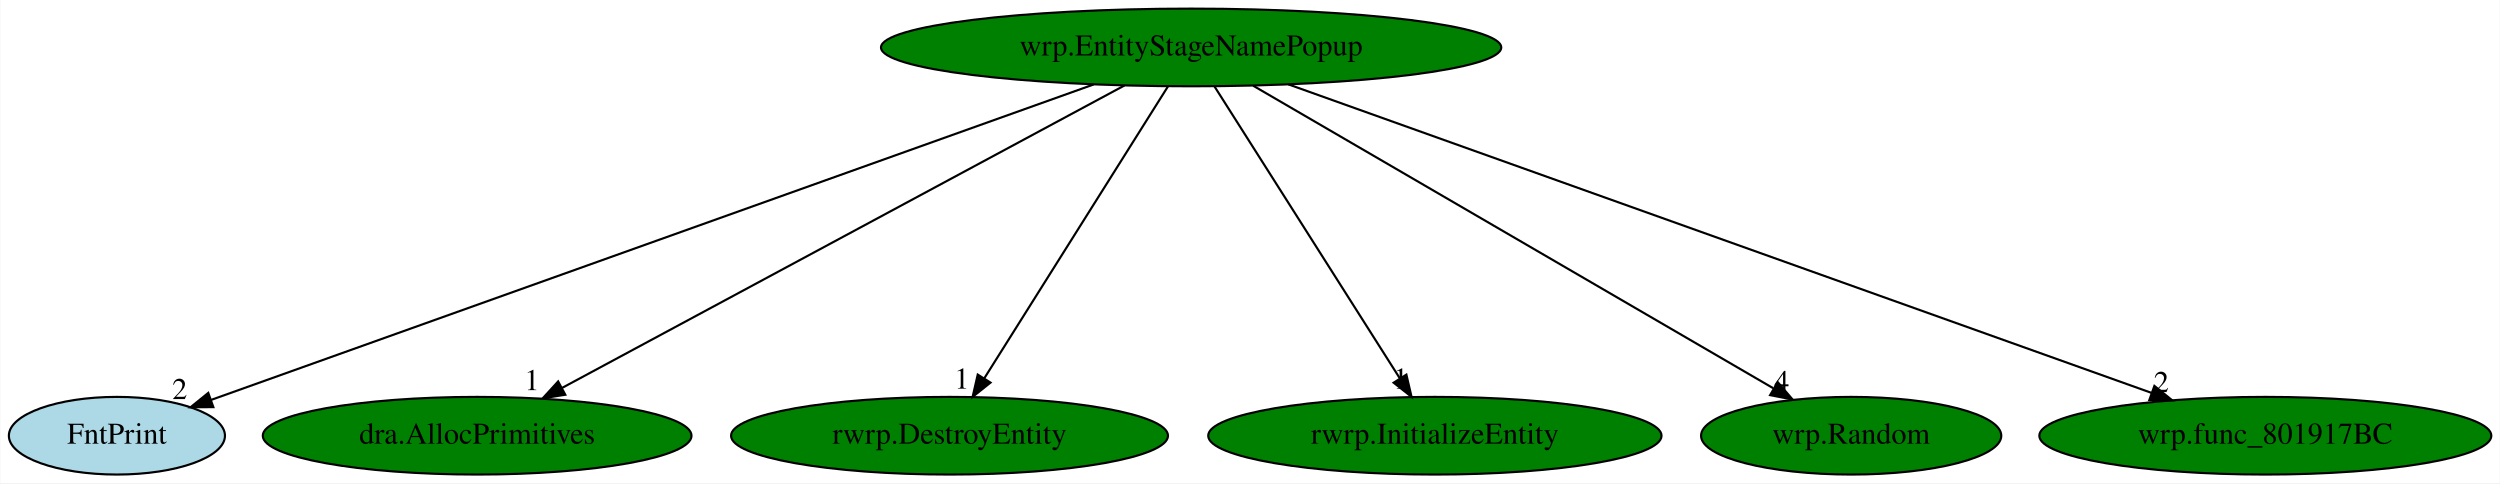
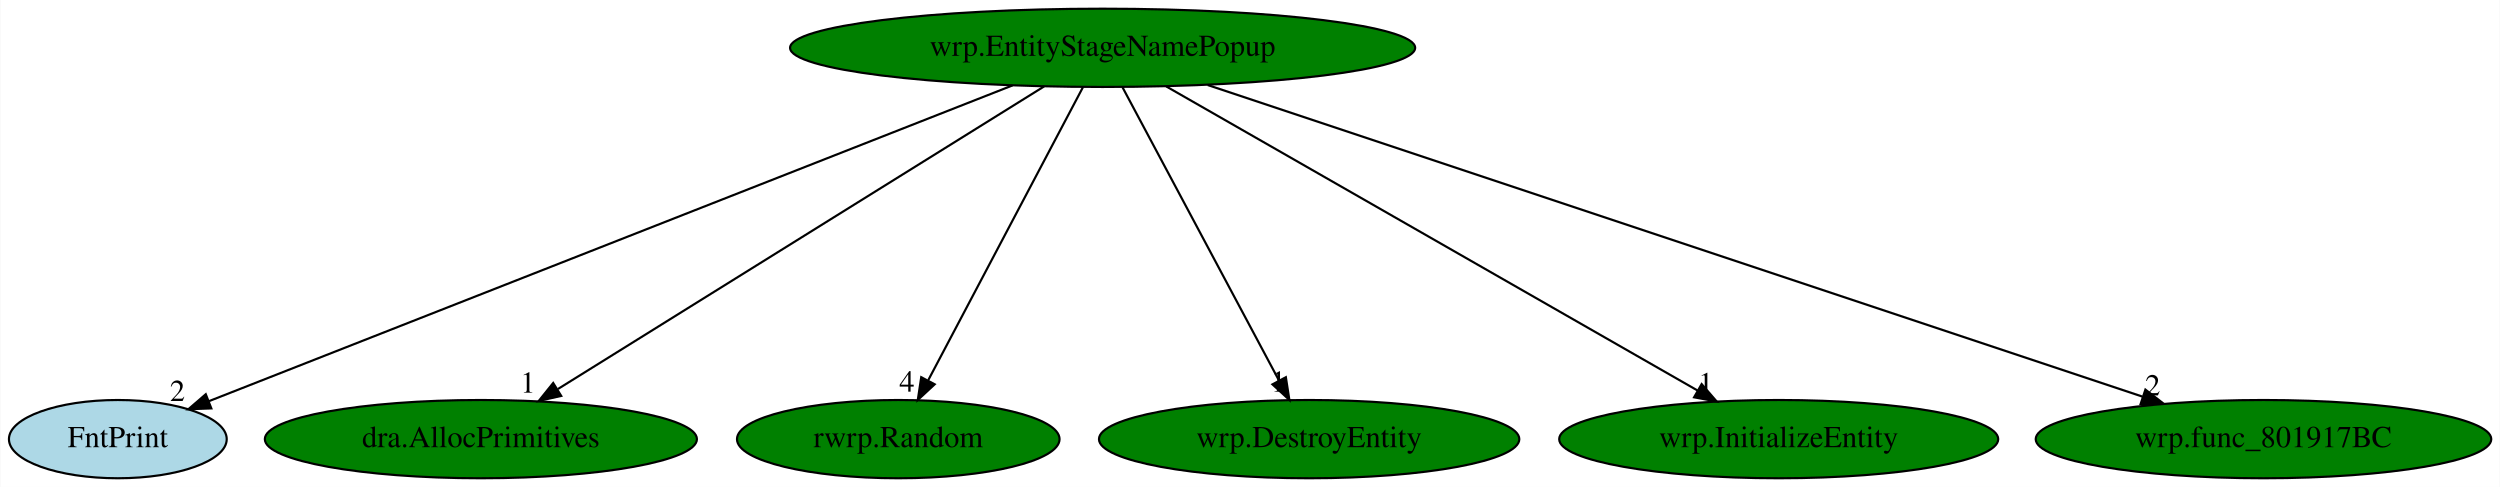
- <svg xmlns="http://www.w3.org/2000/svg" xmlns:xlink="http://www.w3.org/1999/xlink" width="1159pt" height="224pt" viewBox="0.00 0.00 1158.69 224.00">
+ <svg xmlns="http://www.w3.org/2000/svg" xmlns:xlink="http://www.w3.org/1999/xlink" width="1150pt" height="224pt" viewBox="0.00 0.00 1149.69 224.00">
  <g id="graph0" class="graph" transform="scale(1 1) rotate(0) translate(4 220)">
-     <polygon fill="white" stroke="transparent" points="-4,4 -4,-220 1154.69,-220 1154.69,4 -4,4" />
+     <polygon fill="white" stroke="transparent" points="-4,4 -4,-220 1145.69,-220 1145.69,4 -4,4" />
    <g id="node1" class="node">
-       <ellipse fill="green" stroke="black" cx="548.05" cy="-198" rx="143.77" ry="18" />
-       <text text-anchor="middle" x="548.05" y="-194.3" font-family="Times,serif" font-size="14.00">wrp.EntityStageNamePopup</text>
+       <ellipse fill="green" stroke="black" cx="503.05" cy="-198" rx="143.77" ry="18" />
+       <text text-anchor="middle" x="503.05" y="-194.3" font-family="Times,serif" font-size="14.00">wrp.EntityStageNamePopup</text>
    </g>
    <g id="node2" class="node">
      <g id="a_node2">
        <a xlink:href="FntPrint.svg" xlink:title="FntPrint">
          <ellipse fill="lightblue" stroke="black" cx="50.05" cy="-18" rx="50.09" ry="18" />
          <text text-anchor="middle" x="50.05" y="-14.3" font-family="Times,serif" font-size="14.00">FntPrint</text>
        </a>
      </g>
    </g>
    <g id="edge1" class="edge">
-       <path fill="none" stroke="black" d="M502.97,-180.89C407.82,-146.88 187.48,-68.12 93.64,-34.58" />
-       <polygon fill="black" stroke="black" points="94.75,-31.26 84.16,-31.19 92.4,-37.85 94.75,-31.26" />
-       <text text-anchor="middle" x="79.16" y="-34.99" font-family="Times,serif" font-size="14.00">2</text>
+       <path fill="none" stroke="black" d="M461.64,-180.73C375.63,-146.93 178.42,-69.44 91.96,-35.47" />
+       <polygon fill="black" stroke="black" points="93.06,-32.14 82.47,-31.74 90.5,-38.66 93.06,-32.14" />
+       <text text-anchor="middle" x="77.47" y="-35.54" font-family="Times,serif" font-size="14.00">2</text>
    </g>
    <g id="node3" class="node">
      <g id="a_node3">
        <a xlink:href="dra.AllocPrimitives.svg" xlink:title="dra.AllocPrimitives">
          <ellipse fill="green" stroke="black" cx="217.05" cy="-18" rx="99.38" ry="18" />
          <text text-anchor="middle" x="217.05" y="-14.3" font-family="Times,serif" font-size="14.00">dra.AllocPrimitives</text>
        </a>
      </g>
    </g>
    <g id="edge2" class="edge">
-       <path fill="none" stroke="black" d="M517.2,-180.41C456.81,-147.94 323.05,-76.01 256.4,-40.16" />
-       <polygon fill="black" stroke="black" points="257.92,-37 247.45,-35.35 254.6,-43.17 257.92,-37" />
-       <text text-anchor="middle" x="242.45" y="-39.15" font-family="Times,serif" font-size="14.00">1</text>
+       <path fill="none" stroke="black" d="M476.14,-180.25C424.27,-147.97 310.44,-77.13 252.48,-41.05" />
+       <polygon fill="black" stroke="black" points="254.01,-37.88 243.67,-35.57 250.31,-43.83 254.01,-37.88" />
+       <text text-anchor="middle" x="238.67" y="-39.37" font-family="Times,serif" font-size="14.00">1</text>
    </g>
    <g id="node4" class="node">
      <g id="a_node4">
-         <a xlink:href="rwrp.DestroyEntity.svg" xlink:title="rwrp.DestroyEntity">
-           <ellipse fill="green" stroke="black" cx="436.05" cy="-18" rx="101.28" ry="18" />
-           <text text-anchor="middle" x="436.05" y="-14.3" font-family="Times,serif" font-size="14.00">rwrp.DestroyEntity</text>
+         <a xlink:href="rwrp.Random.svg" xlink:title="rwrp.Random">
+           <ellipse fill="green" stroke="black" cx="409.05" cy="-18" rx="74.19" ry="18" />
+           <text text-anchor="middle" x="409.05" y="-14.3" font-family="Times,serif" font-size="14.00">rwrp.Random</text>
        </a>
      </g>
    </g>
    <g id="edge3" class="edge">
-       <path fill="none" stroke="black" d="M537.31,-179.93C517.57,-148.57 475.44,-81.6 452.22,-44.71" />
-       <polygon fill="black" stroke="black" points="455.04,-42.62 446.75,-36.02 449.12,-46.34 455.04,-42.62" />
-       <text text-anchor="middle" x="441.75" y="-39.82" font-family="Times,serif" font-size="14.00">1</text>
+       <path fill="none" stroke="black" d="M494.03,-179.93C477.54,-148.7 442.4,-82.17 422.87,-45.18" />
+       <polygon fill="black" stroke="black" points="425.8,-43.22 418.03,-36.02 419.61,-46.49 425.8,-43.22" />
+       <text text-anchor="middle" x="413.03" y="-39.82" font-family="Times,serif" font-size="14.00">4</text>
    </g>
    <g id="node5" class="node">
      <g id="a_node5">
-         <a xlink:href="rwrp.InitializeEntity.svg" xlink:title="rwrp.InitializeEntity">
-           <ellipse fill="green" stroke="black" cx="661.05" cy="-18" rx="105.08" ry="18" />
-           <text text-anchor="middle" x="661.05" y="-14.3" font-family="Times,serif" font-size="14.00">rwrp.InitializeEntity</text>
+         <a xlink:href="wrp.DestroyEntity.svg" xlink:title="wrp.DestroyEntity">
+           <ellipse fill="green" stroke="black" cx="598.05" cy="-18" rx="96.68" ry="18" />
+           <text text-anchor="middle" x="598.05" y="-14.3" font-family="Times,serif" font-size="14.00">wrp.DestroyEntity</text>
        </a>
      </g>
    </g>
    <g id="edge4" class="edge">
-       <path fill="none" stroke="black" d="M558.88,-179.93C578.79,-148.57 621.3,-81.6 644.73,-44.71" />
-       <polygon fill="black" stroke="black" points="647.84,-46.33 650.24,-36.02 641.93,-42.58 647.84,-46.33" />
-       <text text-anchor="middle" x="645.24" y="-39.82" font-family="Times,serif" font-size="14.00">1</text>
+       <path fill="none" stroke="black" d="M512.15,-179.93C528.82,-148.7 564.33,-82.17 584.07,-45.18" />
+       <polygon fill="black" stroke="black" points="587.34,-46.49 588.96,-36.02 581.17,-43.19 587.34,-46.49" />
+       <text text-anchor="middle" x="583.96" y="-39.82" font-family="Times,serif" font-size="14.00">1</text>
    </g>
    <g id="node6" class="node">
      <g id="a_node6">
-         <a xlink:href="wrp.Random.svg" xlink:title="wrp.Random">
-           <ellipse fill="green" stroke="black" cx="854.05" cy="-18" rx="69.59" ry="18" />
-           <text text-anchor="middle" x="854.05" y="-14.3" font-family="Times,serif" font-size="14.00">wrp.Random</text>
+         <a xlink:href="wrp.InitializeEntity.svg" xlink:title="wrp.InitializeEntity">
+           <ellipse fill="green" stroke="black" cx="814.05" cy="-18" rx="100.98" ry="18" />
+           <text text-anchor="middle" x="814.05" y="-14.3" font-family="Times,serif" font-size="14.00">wrp.InitializeEntity</text>
        </a>
      </g>
    </g>
    <g id="edge5" class="edge">
-       <path fill="none" stroke="black" d="M576.83,-180.25C632.87,-147.66 756.49,-75.75 817.93,-40.01" />
-       <polygon fill="black" stroke="black" points="819.99,-42.86 826.88,-34.8 816.47,-36.81 819.99,-42.86" />
-       <text text-anchor="middle" x="821.88" y="-38.6" font-family="Times,serif" font-size="14.00">4</text>
+       <path fill="none" stroke="black" d="M532.3,-180.25C589.09,-147.75 714.14,-76.18 776.77,-40.33" />
+       <polygon fill="black" stroke="black" points="778.6,-43.32 785.54,-35.31 775.12,-37.24 778.6,-43.32" />
+       <text text-anchor="middle" x="780.54" y="-39.11" font-family="Times,serif" font-size="14.00">1</text>
    </g>
    <g id="node7" class="node">
      <g id="a_node7">
        <a xlink:href="wrp.func_801917BC.svg" xlink:title="wrp.func_801917BC">
-           <ellipse fill="green" stroke="black" cx="1046.05" cy="-18" rx="104.78" ry="18" />
-           <text text-anchor="middle" x="1046.05" y="-14.3" font-family="Times,serif" font-size="14.00">wrp.func_801917BC</text>
+           <ellipse fill="green" stroke="black" cx="1037.05" cy="-18" rx="104.78" ry="18" />
+           <text text-anchor="middle" x="1037.05" y="-14.3" font-family="Times,serif" font-size="14.00">wrp.func_801917BC</text>
        </a>
      </g>
    </g>
    <g id="edge6" class="edge">
-       <path fill="none" stroke="black" d="M593.12,-180.89C685.34,-147.93 895.14,-72.94 993.42,-37.81" />
-       <polygon fill="black" stroke="black" points="994.62,-41.1 1002.85,-34.44 992.26,-34.51 994.62,-41.1" />
-       <text text-anchor="middle" x="997.85" y="-38.24" font-family="Times,serif" font-size="14.00">2</text>
+       <path fill="none" stroke="black" d="M551.38,-180.89C650.49,-147.85 876.25,-72.6 981.33,-37.57" />
+       <polygon fill="black" stroke="black" points="982.73,-40.79 991.11,-34.31 980.52,-34.15 982.73,-40.79" />
+       <text text-anchor="middle" x="986.11" y="-38.11" font-family="Times,serif" font-size="14.00">2</text>
    </g>
  </g>
</svg>
